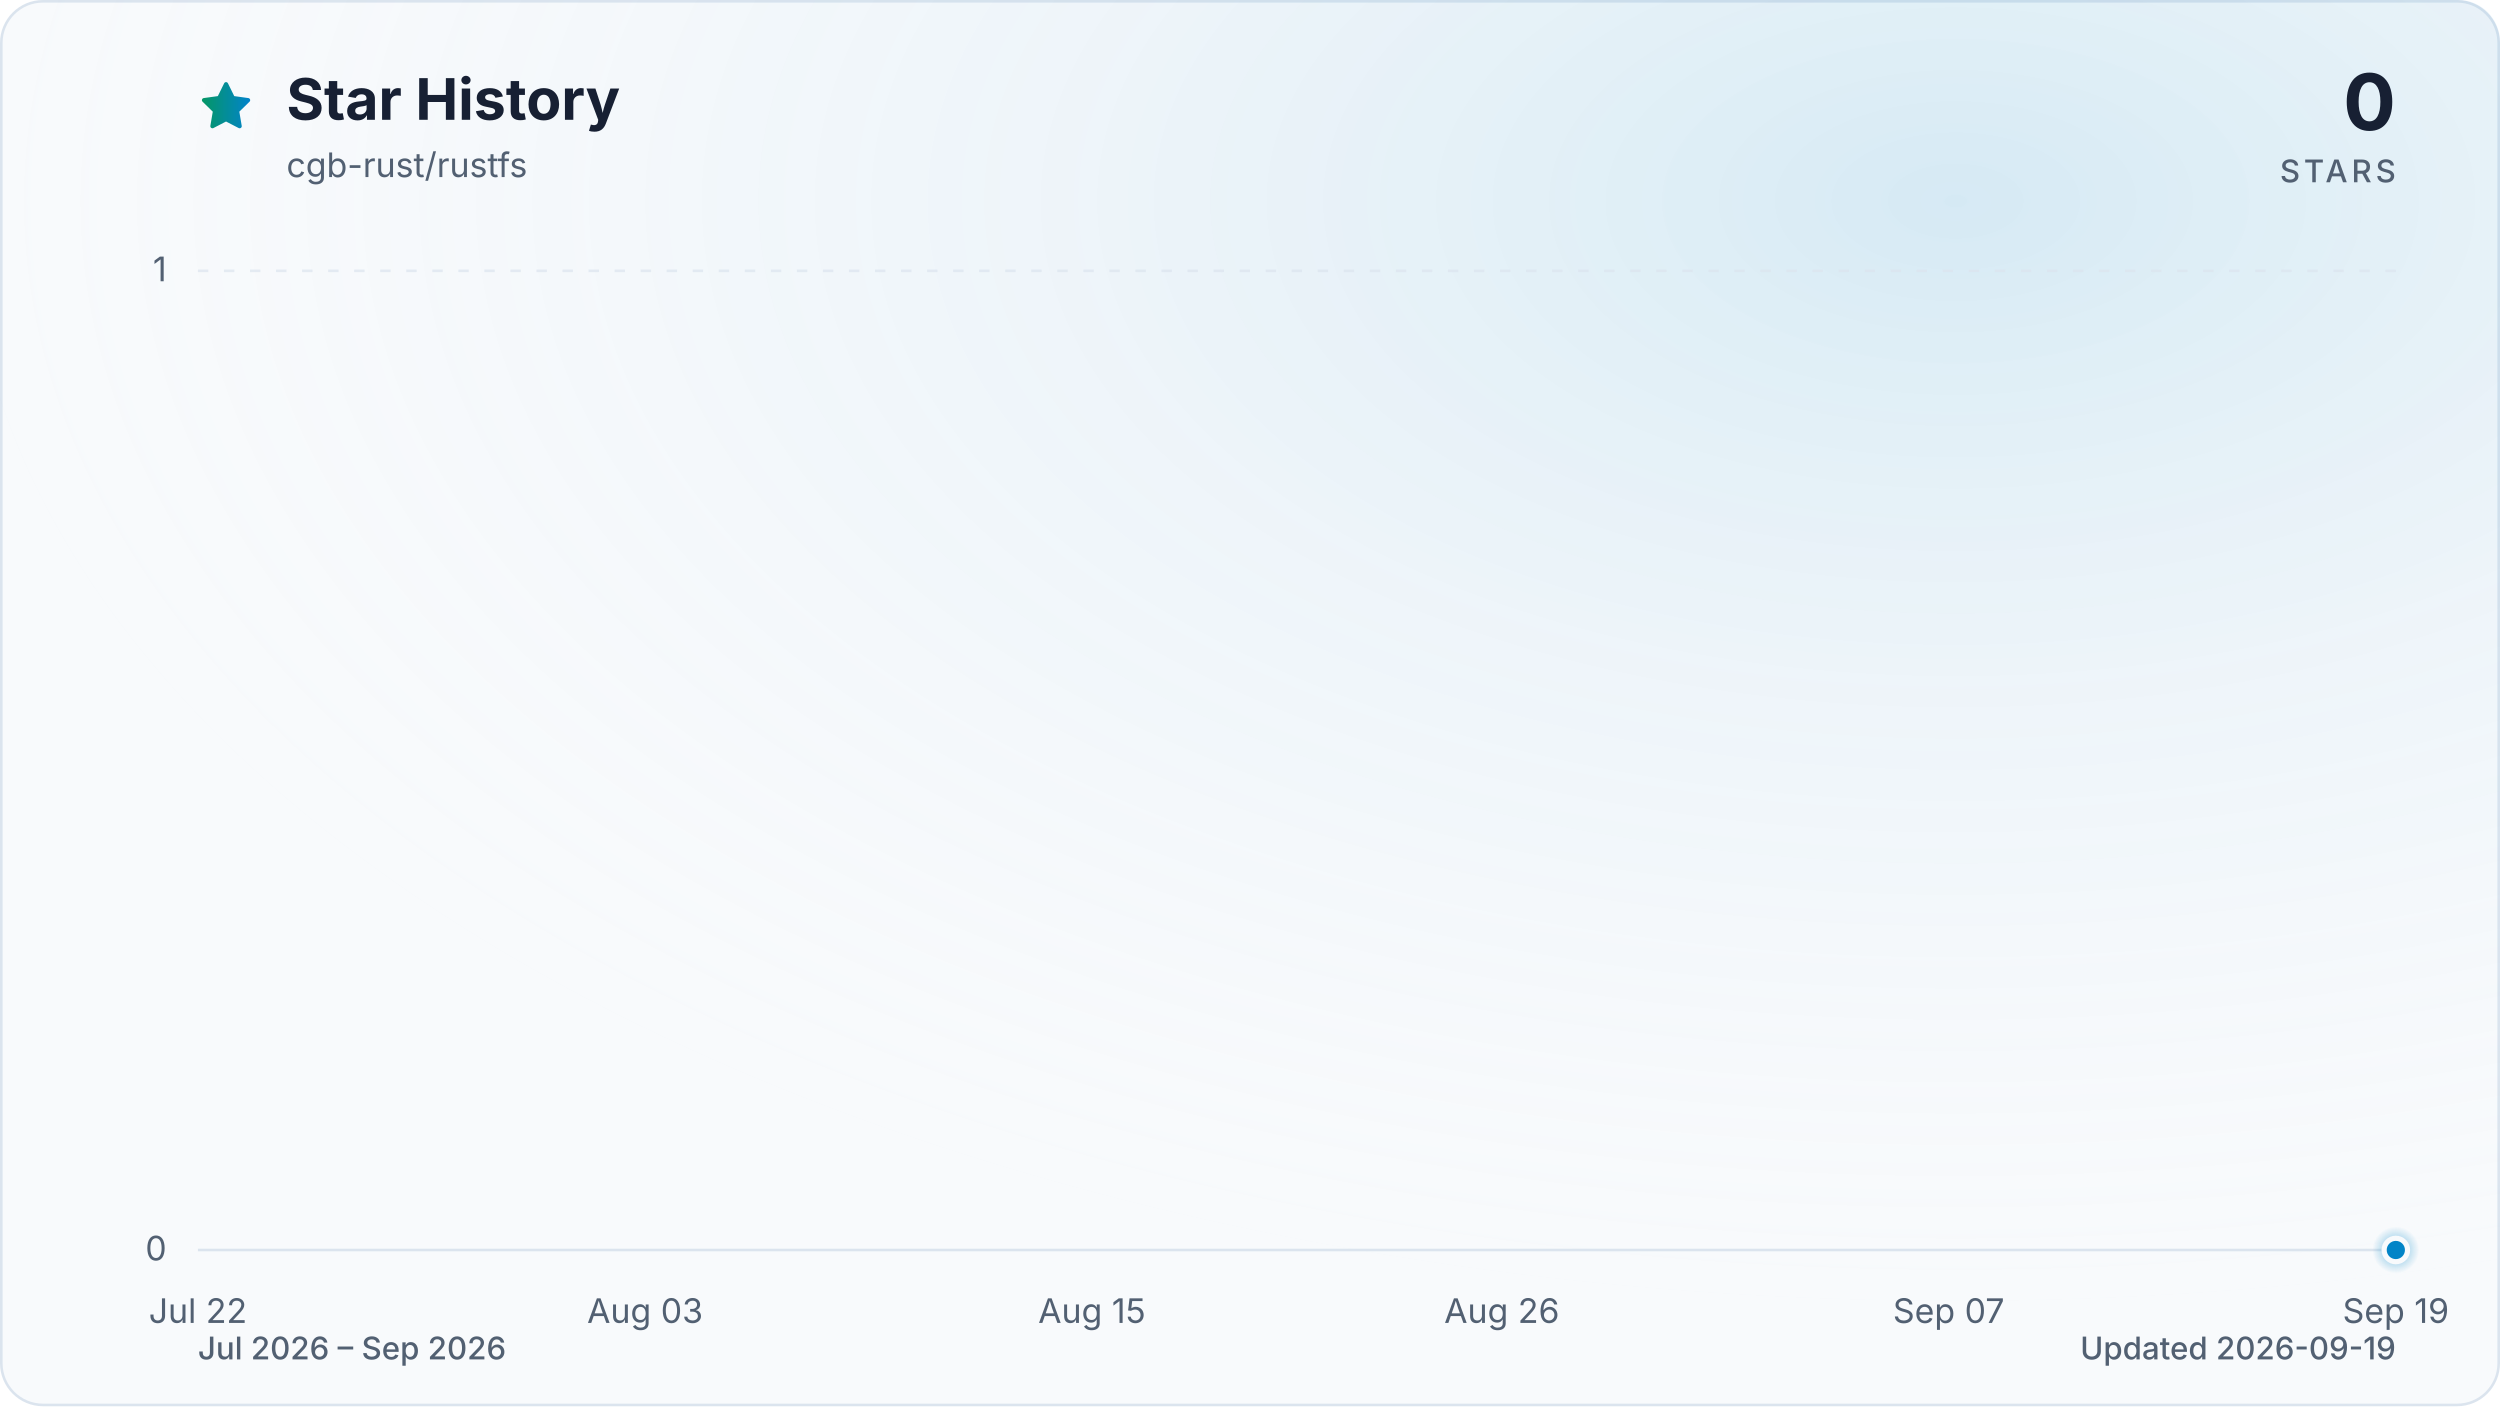
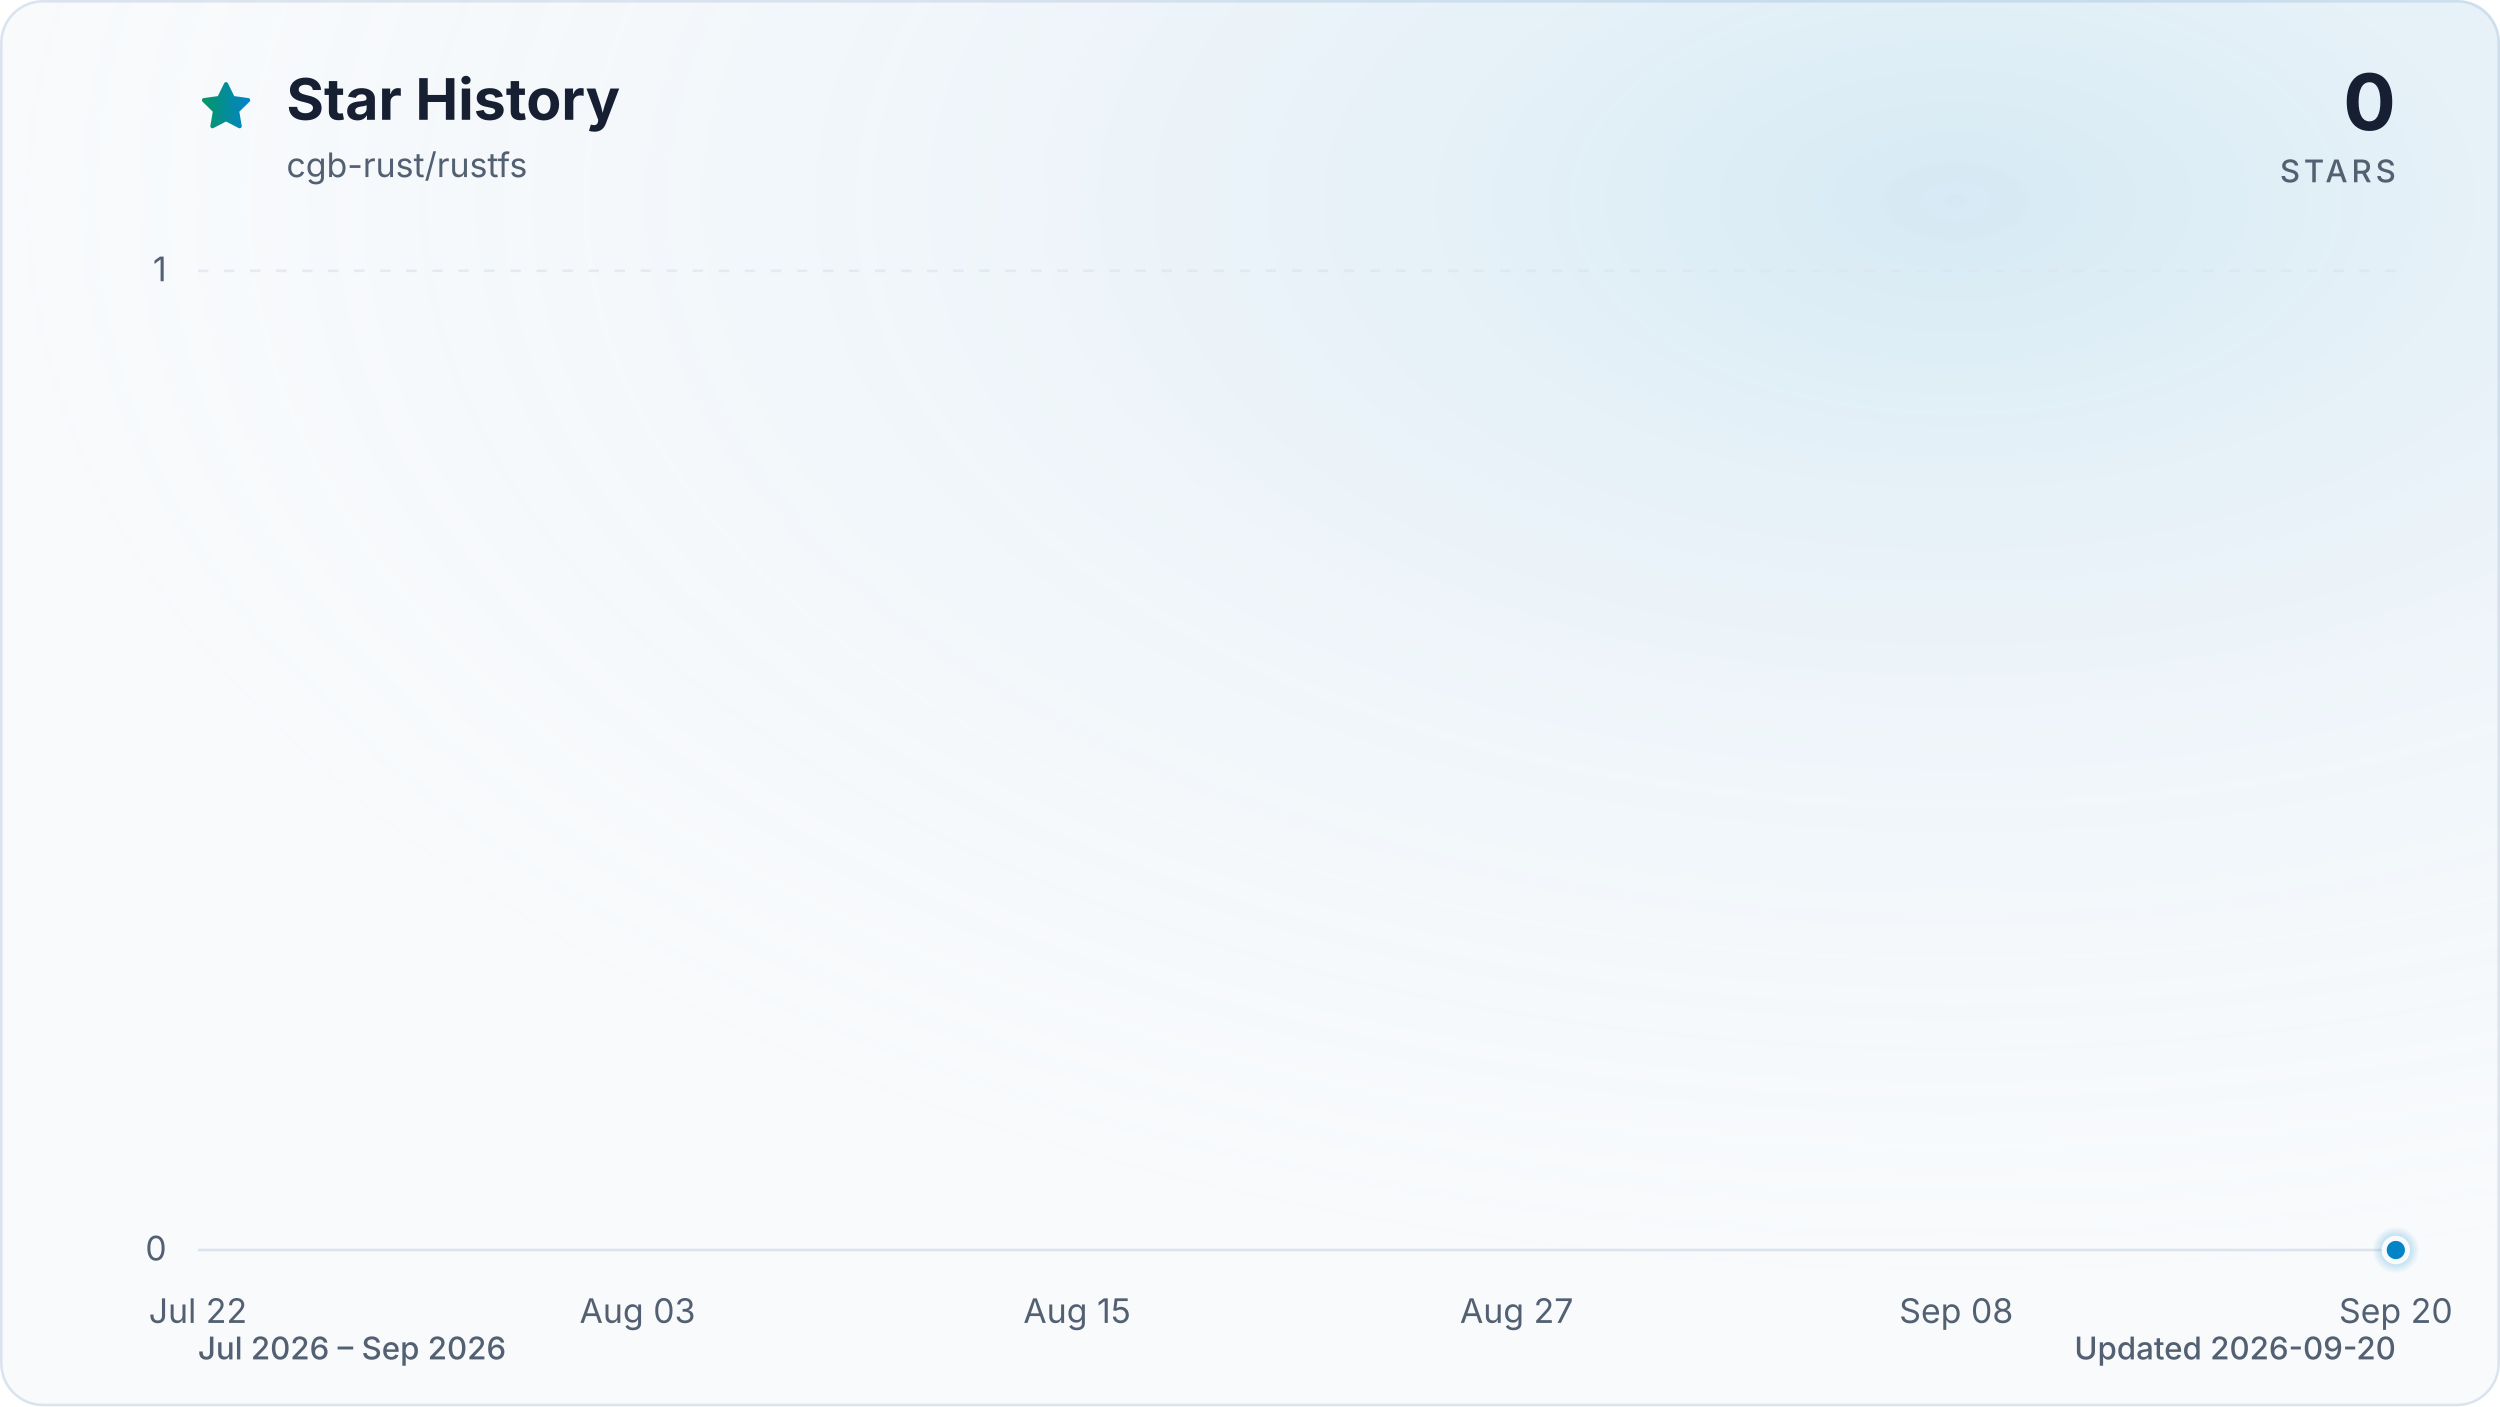
<svg xmlns="http://www.w3.org/2000/svg" viewBox="0 0 960 540" role="img" aria-labelledby="title description" data-style="gradient" data-variant="glow" data-animated="true">
  <defs>
    <linearGradient id="trend" x1="0" y1="0" x2="1" y2="0">
      <stop offset="0%" stop-color="#059669" />
      <stop offset="100%" stop-color="#0284c7" />
    </linearGradient>
    <linearGradient id="area" x1="0" y1="0" x2="0" y2="1">
      <stop offset="0%" stop-color="#059669" stop-opacity="0.30" />
      <stop offset="55%" stop-color="#0284c7" stop-opacity="0.10" />
      <stop offset="100%" stop-color="#0284c7" stop-opacity="0.01" />
    </linearGradient>
    <radialGradient id="marker-halo" cx="50%" cy="50%" r="50%">
      <stop offset="0%" stop-color="#0284c7" stop-opacity="0.55" />
      <stop offset="100%" stop-color="#0284c7" stop-opacity="0" />
    </radialGradient>
    <radialGradient id="surface-glow" cx="78%" cy="14%" r="80%">
      <stop offset="0%" stop-color="#0284c7" stop-opacity="0.14" />
      <stop offset="100%" stop-color="#f8fafc" stop-opacity="0" />
    </radialGradient>
    <filter id="trend-glow" x="-20%" y="-20%" width="140%" height="140%">
      <feGaussianBlur stdDeviation="7" />
    </filter>
  </defs>
  <style>
.trend-enter{transform-box:fill-box;transform-origin:center;animation:trend-enter 520ms cubic-bezier(0.16,1,0.3,1)}
.marker-enter{transform-box:fill-box;transform-origin:center;animation:marker-enter 320ms cubic-bezier(0.16,1,0.3,1) 200ms both}
.marker-pulse{transform-box:fill-box;transform-origin:center;animation:marker-pulse 2.6s ease-out infinite}
@keyframes trend-enter{from{opacity:.35;transform:translateY(10px)}to{opacity:1;transform:translateY(0)}}
@keyframes marker-enter{from{opacity:0;transform:scale(.4)}to{opacity:1;transform:scale(1)}}
@keyframes marker-pulse{0%{opacity:.5;transform:scale(.7)}70%,100%{opacity:0;transform:scale(2.1)}}
@media (prefers-reduced-motion:reduce){.trend-enter,.marker-enter,.marker-pulse{animation:none!important}}
@media (prefers-reduced-motion:reduce){.marker-pulse{opacity:0}}
</style>
  <rect x="0.5" y="0.5" width="959" height="539" fill="#f8fafc" stroke="#dbe4ee" stroke-width="1" rx="16" />
  <rect width="960" height="540" fill="url(#surface-glow)" rx="16" />
  <path d="M12 2.6l2.9 5.9 6.5.9-4.7 4.6 1.1 6.5-5.8-3-5.8 3 1.1-6.5-4.7-4.6 6.5-.9L12 2.6Z" transform="translate(76 30) scale(.9)" fill="url(#trend)" stroke="url(#trend)" stroke-width="1.8" stroke-linejoin="round" aria-hidden="true" />
  <text x="110" y="46" fill="#172033" font-family="ui-sans-serif, system-ui, -apple-system, BlinkMacSystemFont, 'Segoe UI', sans-serif" font-size="22" font-weight="700">Star History</text>
  <text x="110" y="68" fill="#526072" font-family="ui-sans-serif, system-ui, -apple-system, BlinkMacSystemFont, 'Segoe UI', sans-serif" font-size="13">cgb-rust/rustfs</text>
  <text x="920" y="50" fill="#172033" font-family="ui-sans-serif, system-ui, -apple-system, BlinkMacSystemFont, 'Segoe UI', sans-serif" font-size="30" font-weight="700" text-anchor="end">0</text>
  <text x="920" y="70" fill="#526072" font-family="ui-sans-serif, system-ui, -apple-system, BlinkMacSystemFont, 'Segoe UI', sans-serif" font-size="12" font-weight="500" letter-spacing="1.5" text-anchor="end">STARS</text>
  <line x1="76" y1="480.0" x2="920" y2="480.0" stroke="#dbe4ee" stroke-width="1" stroke-dasharray="0" opacity="1" />
  <text x="64" y="484.0" fill="#526072" font-family="ui-sans-serif, system-ui, -apple-system, BlinkMacSystemFont, 'Segoe UI', sans-serif" font-size="13" text-anchor="end">0</text>
  <line x1="76" y1="104.0" x2="920" y2="104.0" stroke="#dbe4ee" stroke-width="1" stroke-dasharray="4 6" opacity="0.7" />
  <text x="64" y="108.0" fill="#526072" font-family="ui-sans-serif, system-ui, -apple-system, BlinkMacSystemFont, 'Segoe UI', sans-serif" font-size="13" text-anchor="end">1</text>
  <text x="76.0" y="508" fill="#526072" font-family="ui-sans-serif, system-ui, -apple-system, BlinkMacSystemFont, 'Segoe UI', sans-serif" font-size="13" text-anchor="middle">Jul 22</text>
-   <text x="247.7" y="508" fill="#526072" font-family="ui-sans-serif, system-ui, -apple-system, BlinkMacSystemFont, 'Segoe UI', sans-serif" font-size="13" text-anchor="middle">Aug 03</text>
-   <text x="419.3" y="508" fill="#526072" font-family="ui-sans-serif, system-ui, -apple-system, BlinkMacSystemFont, 'Segoe UI', sans-serif" font-size="13" text-anchor="middle">Aug 15</text>
-   <text x="576.7" y="508" fill="#526072" font-family="ui-sans-serif, system-ui, -apple-system, BlinkMacSystemFont, 'Segoe UI', sans-serif" font-size="13" text-anchor="middle">Aug 26</text>
-   <text x="748.3" y="508" fill="#526072" font-family="ui-sans-serif, system-ui, -apple-system, BlinkMacSystemFont, 'Segoe UI', sans-serif" font-size="13" text-anchor="middle">Sep 07</text>
-   <text x="920.0" y="508" fill="#526072" font-family="ui-sans-serif, system-ui, -apple-system, BlinkMacSystemFont, 'Segoe UI', sans-serif" font-size="13" text-anchor="middle">Sep 19</text>
+   <text x="244.8" y="508" fill="#526072" font-family="ui-sans-serif, system-ui, -apple-system, BlinkMacSystemFont, 'Segoe UI', sans-serif" font-size="13" text-anchor="middle">Aug 03</text>
+   <text x="413.6" y="508" fill="#526072" font-family="ui-sans-serif, system-ui, -apple-system, BlinkMacSystemFont, 'Segoe UI', sans-serif" font-size="13" text-anchor="middle">Aug 15</text>
+   <text x="582.4" y="508" fill="#526072" font-family="ui-sans-serif, system-ui, -apple-system, BlinkMacSystemFont, 'Segoe UI', sans-serif" font-size="13" text-anchor="middle">Aug 27</text>
+   <text x="751.2" y="508" fill="#526072" font-family="ui-sans-serif, system-ui, -apple-system, BlinkMacSystemFont, 'Segoe UI', sans-serif" font-size="13" text-anchor="middle">Sep 08</text>
+   <text x="920.0" y="508" fill="#526072" font-family="ui-sans-serif, system-ui, -apple-system, BlinkMacSystemFont, 'Segoe UI', sans-serif" font-size="13" text-anchor="middle">Sep 20</text>
  <g class="trend-enter">
-     <path d="M 76.0 480.0 C 80.8 480.0, 85.5 480.0, 90.3 480.0 C 95.1 480.0, 99.8 480.0, 104.6 480.0 C 109.4 480.0, 114.1 480.0, 118.9 480.0 C 123.7 480.0, 128.5 480.0, 133.2 480.0 C 138.0 480.0, 142.8 480.0, 147.5 480.0 C 152.3 480.0, 157.1 480.0, 161.8 480.0 C 166.6 480.0, 171.4 480.0, 176.1 480.0 C 180.9 480.0, 185.7 480.0, 190.4 480.0 C 195.2 480.0, 200.0 480.0, 204.7 480.0 C 209.5 480.0, 214.3 480.0, 219.1 480.0 C 223.8 480.0, 228.6 480.0, 233.4 480.0 C 238.1 480.0, 242.9 480.0, 247.7 480.0 C 252.4 480.0, 257.2 480.0, 262.0 480.0 C 266.7 480.0, 271.5 480.0, 276.3 480.0 C 281.0 480.0, 285.8 480.0, 290.6 480.0 C 295.3 480.0, 300.1 480.0, 304.9 480.0 C 309.6 480.0, 314.4 480.0, 319.2 480.0 C 324.0 480.0, 328.7 480.0, 333.5 480.0 C 338.3 480.0, 343.0 480.0, 347.8 480.0 C 352.6 480.0, 357.3 480.0, 362.1 480.0 C 366.9 480.0, 371.6 480.0, 376.4 480.0 C 381.2 480.0, 385.9 480.0, 390.7 480.0 C 395.5 480.0, 400.2 480.0, 405.0 480.0 C 409.8 480.0, 414.6 480.0, 419.3 480.0 C 424.1 480.0, 428.9 480.0, 433.6 480.0 C 438.4 480.0, 443.2 480.0, 447.9 480.0 C 452.7 480.0, 457.5 480.0, 462.2 480.0 C 467.0 480.0, 471.8 480.0, 476.5 480.0 C 481.3 480.0, 486.1 480.0, 490.8 480.0 C 495.6 480.0, 500.4 480.0, 505.2 480.0 C 509.9 480.0, 514.7 480.0, 519.5 480.0 C 524.2 480.0, 529.0 480.0, 533.8 480.0 C 538.5 480.0, 543.3 480.0, 548.1 480.0 C 552.8 480.0, 557.6 480.0, 562.4 480.0 C 567.1 480.0, 571.9 480.0, 576.7 480.0 C 581.4 480.0, 586.2 480.0, 591.0 480.0 C 595.8 480.0, 600.5 480.0, 605.3 480.0 C 610.1 480.0, 614.8 480.0, 619.6 480.0 C 624.4 480.0, 629.1 480.0, 633.9 480.0 C 638.7 480.0, 643.4 480.0, 648.2 480.0 C 653.0 480.0, 657.7 480.0, 662.5 480.0 C 667.3 480.0, 672.0 480.0, 676.8 480.0 C 681.6 480.0, 686.4 480.0, 691.1 480.0 C 695.9 480.0, 700.7 480.0, 705.4 480.0 C 710.2 480.0, 715.0 480.0, 719.7 480.0 C 724.5 480.0, 729.3 480.0, 734.0 480.0 C 738.8 480.0, 743.6 480.0, 748.3 480.0 C 753.1 480.0, 757.9 480.0, 762.6 480.0 C 767.4 480.0, 772.2 480.0, 776.9 480.0 C 781.7 480.0, 786.5 480.0, 791.3 480.0 C 796.0 480.0, 800.8 480.0, 805.6 480.0 C 810.3 480.0, 815.1 480.0, 819.9 480.0 C 824.6 480.0, 829.4 480.0, 834.2 480.0 C 838.9 480.0, 843.7 480.0, 848.5 480.0 C 853.2 480.0, 858.0 480.0, 862.8 480.0 C 867.5 480.0, 872.3 480.0, 877.1 480.0 C 881.9 480.0, 886.6 480.0, 891.4 480.0 C 896.2 480.0, 900.9 480.0, 905.7 480.0 C 910.5 480.0, 915.2 480.0, 920.0 480.0 L 920.0 480.0 L 76.0 480.0 Z" fill="url(#area)" />
-     <path d="M 76.0 480.0 C 80.8 480.0, 85.5 480.0, 90.3 480.0 C 95.1 480.0, 99.8 480.0, 104.6 480.0 C 109.4 480.0, 114.1 480.0, 118.9 480.0 C 123.7 480.0, 128.5 480.0, 133.2 480.0 C 138.0 480.0, 142.8 480.0, 147.5 480.0 C 152.3 480.0, 157.1 480.0, 161.8 480.0 C 166.6 480.0, 171.4 480.0, 176.1 480.0 C 180.9 480.0, 185.7 480.0, 190.4 480.0 C 195.2 480.0, 200.0 480.0, 204.7 480.0 C 209.5 480.0, 214.3 480.0, 219.1 480.0 C 223.8 480.0, 228.6 480.0, 233.4 480.0 C 238.1 480.0, 242.9 480.0, 247.7 480.0 C 252.4 480.0, 257.2 480.0, 262.0 480.0 C 266.7 480.0, 271.5 480.0, 276.3 480.0 C 281.0 480.0, 285.8 480.0, 290.6 480.0 C 295.3 480.0, 300.1 480.0, 304.9 480.0 C 309.6 480.0, 314.4 480.0, 319.2 480.0 C 324.0 480.0, 328.7 480.0, 333.5 480.0 C 338.3 480.0, 343.0 480.0, 347.8 480.0 C 352.6 480.0, 357.3 480.0, 362.1 480.0 C 366.9 480.0, 371.6 480.0, 376.4 480.0 C 381.2 480.0, 385.9 480.0, 390.7 480.0 C 395.5 480.0, 400.2 480.0, 405.0 480.0 C 409.8 480.0, 414.6 480.0, 419.3 480.0 C 424.1 480.0, 428.9 480.0, 433.6 480.0 C 438.4 480.0, 443.2 480.0, 447.9 480.0 C 452.7 480.0, 457.5 480.0, 462.2 480.0 C 467.0 480.0, 471.8 480.0, 476.5 480.0 C 481.3 480.0, 486.1 480.0, 490.8 480.0 C 495.6 480.0, 500.4 480.0, 505.2 480.0 C 509.9 480.0, 514.7 480.0, 519.5 480.0 C 524.2 480.0, 529.0 480.0, 533.8 480.0 C 538.5 480.0, 543.3 480.0, 548.1 480.0 C 552.8 480.0, 557.6 480.0, 562.4 480.0 C 567.1 480.0, 571.9 480.0, 576.7 480.0 C 581.4 480.0, 586.2 480.0, 591.0 480.0 C 595.8 480.0, 600.5 480.0, 605.3 480.0 C 610.1 480.0, 614.8 480.0, 619.6 480.0 C 624.4 480.0, 629.1 480.0, 633.9 480.0 C 638.7 480.0, 643.4 480.0, 648.2 480.0 C 653.0 480.0, 657.7 480.0, 662.5 480.0 C 667.3 480.0, 672.0 480.0, 676.8 480.0 C 681.6 480.0, 686.4 480.0, 691.1 480.0 C 695.9 480.0, 700.7 480.0, 705.4 480.0 C 710.2 480.0, 715.0 480.0, 719.7 480.0 C 724.5 480.0, 729.3 480.0, 734.0 480.0 C 738.8 480.0, 743.6 480.0, 748.3 480.0 C 753.1 480.0, 757.9 480.0, 762.6 480.0 C 767.4 480.0, 772.2 480.0, 776.9 480.0 C 781.7 480.0, 786.5 480.0, 791.3 480.0 C 796.0 480.0, 800.8 480.0, 805.6 480.0 C 810.3 480.0, 815.1 480.0, 819.9 480.0 C 824.6 480.0, 829.4 480.0, 834.2 480.0 C 838.9 480.0, 843.7 480.0, 848.5 480.0 C 853.2 480.0, 858.0 480.0, 862.8 480.0 C 867.5 480.0, 872.3 480.0, 877.1 480.0 C 881.9 480.0, 886.6 480.0, 891.4 480.0 C 896.2 480.0, 900.9 480.0, 905.7 480.0 C 910.5 480.0, 915.2 480.0, 920.0 480.0" fill="none" stroke="url(#trend)" stroke-width="12" stroke-linecap="round" stroke-linejoin="round" opacity="0.16" filter="url(#trend-glow)" />
-     <path d="M 76.0 480.0 C 80.8 480.0, 85.5 480.0, 90.3 480.0 C 95.1 480.0, 99.8 480.0, 104.6 480.0 C 109.4 480.0, 114.1 480.0, 118.9 480.0 C 123.7 480.0, 128.5 480.0, 133.2 480.0 C 138.0 480.0, 142.8 480.0, 147.5 480.0 C 152.3 480.0, 157.1 480.0, 161.8 480.0 C 166.6 480.0, 171.4 480.0, 176.1 480.0 C 180.9 480.0, 185.7 480.0, 190.4 480.0 C 195.2 480.0, 200.0 480.0, 204.7 480.0 C 209.5 480.0, 214.3 480.0, 219.1 480.0 C 223.8 480.0, 228.6 480.0, 233.4 480.0 C 238.1 480.0, 242.9 480.0, 247.7 480.0 C 252.4 480.0, 257.2 480.0, 262.0 480.0 C 266.7 480.0, 271.5 480.0, 276.3 480.0 C 281.0 480.0, 285.8 480.0, 290.6 480.0 C 295.3 480.0, 300.1 480.0, 304.9 480.0 C 309.6 480.0, 314.4 480.0, 319.2 480.0 C 324.0 480.0, 328.7 480.0, 333.5 480.0 C 338.3 480.0, 343.0 480.0, 347.8 480.0 C 352.6 480.0, 357.3 480.0, 362.1 480.0 C 366.9 480.0, 371.6 480.0, 376.4 480.0 C 381.2 480.0, 385.9 480.0, 390.7 480.0 C 395.5 480.0, 400.2 480.0, 405.0 480.0 C 409.8 480.0, 414.6 480.0, 419.3 480.0 C 424.1 480.0, 428.9 480.0, 433.6 480.0 C 438.4 480.0, 443.2 480.0, 447.9 480.0 C 452.7 480.0, 457.5 480.0, 462.2 480.0 C 467.0 480.0, 471.8 480.0, 476.5 480.0 C 481.3 480.0, 486.1 480.0, 490.8 480.0 C 495.6 480.0, 500.4 480.0, 505.2 480.0 C 509.9 480.0, 514.7 480.0, 519.5 480.0 C 524.2 480.0, 529.0 480.0, 533.8 480.0 C 538.5 480.0, 543.3 480.0, 548.1 480.0 C 552.8 480.0, 557.6 480.0, 562.4 480.0 C 567.1 480.0, 571.9 480.0, 576.7 480.0 C 581.4 480.0, 586.2 480.0, 591.0 480.0 C 595.8 480.0, 600.5 480.0, 605.3 480.0 C 610.1 480.0, 614.8 480.0, 619.6 480.0 C 624.4 480.0, 629.1 480.0, 633.9 480.0 C 638.7 480.0, 643.4 480.0, 648.2 480.0 C 653.0 480.0, 657.7 480.0, 662.5 480.0 C 667.3 480.0, 672.0 480.0, 676.8 480.0 C 681.6 480.0, 686.4 480.0, 691.1 480.0 C 695.9 480.0, 700.7 480.0, 705.4 480.0 C 710.2 480.0, 715.0 480.0, 719.7 480.0 C 724.5 480.0, 729.3 480.0, 734.0 480.0 C 738.8 480.0, 743.6 480.0, 748.3 480.0 C 753.1 480.0, 757.9 480.0, 762.6 480.0 C 767.4 480.0, 772.2 480.0, 776.9 480.0 C 781.7 480.0, 786.5 480.0, 791.3 480.0 C 796.0 480.0, 800.8 480.0, 805.6 480.0 C 810.3 480.0, 815.1 480.0, 819.9 480.0 C 824.6 480.0, 829.4 480.0, 834.2 480.0 C 838.9 480.0, 843.7 480.0, 848.5 480.0 C 853.2 480.0, 858.0 480.0, 862.8 480.0 C 867.5 480.0, 872.3 480.0, 877.1 480.0 C 881.9 480.0, 886.6 480.0, 891.4 480.0 C 896.2 480.0, 900.9 480.0, 905.7 480.0 C 910.5 480.0, 915.2 480.0, 920.0 480.0" fill="none" stroke="url(#trend)" stroke-width="3" stroke-linecap="round" stroke-linejoin="round" />
+     <path d="M 76.0 480.0 C 80.7 480.0, 85.4 480.0, 90.1 480.0 C 94.8 480.0, 99.4 480.0, 104.1 480.0 C 108.8 480.0, 113.5 480.0, 118.2 480.0 C 122.9 480.0, 127.6 480.0, 132.3 480.0 C 137.0 480.0, 141.6 480.0, 146.3 480.0 C 151.0 480.0, 155.7 480.0, 160.4 480.0 C 165.1 480.0, 169.8 480.0, 174.5 480.0 C 179.2 480.0, 183.8 480.0, 188.5 480.0 C 193.2 480.0, 197.9 480.0, 202.6 480.0 C 207.3 480.0, 212.0 480.0, 216.7 480.0 C 221.4 480.0, 226.0 480.0, 230.7 480.0 C 235.4 480.0, 240.1 480.0, 244.8 480.0 C 249.5 480.0, 254.2 480.0, 258.9 480.0 C 263.6 480.0, 268.2 480.0, 272.9 480.0 C 277.6 480.0, 282.3 480.0, 287.0 480.0 C 291.7 480.0, 296.4 480.0, 301.1 480.0 C 305.8 480.0, 310.4 480.0, 315.1 480.0 C 319.8 480.0, 324.5 480.0, 329.2 480.0 C 333.9 480.0, 338.6 480.0, 343.3 480.0 C 348.0 480.0, 352.6 480.0, 357.3 480.0 C 362.0 480.0, 366.7 480.0, 371.4 480.0 C 376.1 480.0, 380.8 480.0, 385.5 480.0 C 390.2 480.0, 394.8 480.0, 399.5 480.0 C 404.2 480.0, 408.9 480.0, 413.6 480.0 C 418.3 480.0, 423.0 480.0, 427.7 480.0 C 432.4 480.0, 437.0 480.0, 441.7 480.0 C 446.4 480.0, 451.1 480.0, 455.8 480.0 C 460.5 480.0, 465.2 480.0, 469.9 480.0 C 474.6 480.0, 479.2 480.0, 483.9 480.0 C 488.6 480.0, 493.3 480.0, 498.0 480.0 C 502.7 480.0, 507.4 480.0, 512.1 480.0 C 516.8 480.0, 521.4 480.0, 526.1 480.0 C 530.8 480.0, 535.5 480.0, 540.2 480.0 C 544.9 480.0, 549.6 480.0, 554.3 480.0 C 559.0 480.0, 563.6 480.0, 568.3 480.0 C 573.0 480.0, 577.7 480.0, 582.4 480.0 C 587.1 480.0, 591.8 480.0, 596.5 480.0 C 601.2 480.0, 605.8 480.0, 610.5 480.0 C 615.2 480.0, 619.9 480.0, 624.6 480.0 C 629.3 480.0, 634.0 480.0, 638.7 480.0 C 643.4 480.0, 648.0 480.0, 652.7 480.0 C 657.4 480.0, 662.1 480.0, 666.8 480.0 C 671.5 480.0, 676.2 480.0, 680.9 480.0 C 685.6 480.0, 690.2 480.0, 694.9 480.0 C 699.6 480.0, 704.3 480.0, 709.0 480.0 C 713.7 480.0, 718.4 480.0, 723.1 480.0 C 727.8 480.0, 732.4 480.0, 737.1 480.0 C 741.8 480.0, 746.5 480.0, 751.2 480.0 C 755.9 480.0, 760.6 480.0, 765.3 480.0 C 770.0 480.0, 774.6 480.0, 779.3 480.0 C 784.0 480.0, 788.7 480.0, 793.4 480.0 C 798.1 480.0, 802.8 480.0, 807.5 480.0 C 812.2 480.0, 816.8 480.0, 821.5 480.0 C 826.2 480.0, 830.9 480.0, 835.6 480.0 C 840.3 480.0, 845.0 480.0, 849.7 480.0 C 854.4 480.0, 859.0 480.0, 863.7 480.0 C 868.4 480.0, 873.1 480.0, 877.8 480.0 C 882.5 480.0, 887.2 480.0, 891.9 480.0 C 896.6 480.0, 901.2 480.0, 905.9 480.0 C 910.6 480.0, 915.3 480.0, 920.0 480.0 L 920.0 480.0 L 76.0 480.0 Z" fill="url(#area)" />
+     <path d="M 76.0 480.0 C 80.7 480.0, 85.4 480.0, 90.1 480.0 C 94.8 480.0, 99.4 480.0, 104.1 480.0 C 108.8 480.0, 113.5 480.0, 118.2 480.0 C 122.9 480.0, 127.6 480.0, 132.3 480.0 C 137.0 480.0, 141.6 480.0, 146.3 480.0 C 151.0 480.0, 155.7 480.0, 160.4 480.0 C 165.1 480.0, 169.8 480.0, 174.5 480.0 C 179.2 480.0, 183.8 480.0, 188.5 480.0 C 193.2 480.0, 197.9 480.0, 202.6 480.0 C 207.3 480.0, 212.0 480.0, 216.7 480.0 C 221.4 480.0, 226.0 480.0, 230.7 480.0 C 235.4 480.0, 240.1 480.0, 244.8 480.0 C 249.5 480.0, 254.2 480.0, 258.9 480.0 C 263.6 480.0, 268.2 480.0, 272.9 480.0 C 277.6 480.0, 282.3 480.0, 287.0 480.0 C 291.7 480.0, 296.4 480.0, 301.1 480.0 C 305.8 480.0, 310.4 480.0, 315.1 480.0 C 319.8 480.0, 324.5 480.0, 329.2 480.0 C 333.9 480.0, 338.6 480.0, 343.3 480.0 C 348.0 480.0, 352.6 480.0, 357.3 480.0 C 362.0 480.0, 366.7 480.0, 371.4 480.0 C 376.1 480.0, 380.8 480.0, 385.5 480.0 C 390.2 480.0, 394.8 480.0, 399.5 480.0 C 404.2 480.0, 408.9 480.0, 413.6 480.0 C 418.3 480.0, 423.0 480.0, 427.7 480.0 C 432.4 480.0, 437.0 480.0, 441.7 480.0 C 446.4 480.0, 451.1 480.0, 455.8 480.0 C 460.5 480.0, 465.2 480.0, 469.9 480.0 C 474.6 480.0, 479.2 480.0, 483.9 480.0 C 488.6 480.0, 493.3 480.0, 498.0 480.0 C 502.7 480.0, 507.4 480.0, 512.1 480.0 C 516.8 480.0, 521.4 480.0, 526.1 480.0 C 530.8 480.0, 535.5 480.0, 540.2 480.0 C 544.9 480.0, 549.6 480.0, 554.3 480.0 C 559.0 480.0, 563.6 480.0, 568.3 480.0 C 573.0 480.0, 577.7 480.0, 582.4 480.0 C 587.1 480.0, 591.8 480.0, 596.5 480.0 C 601.2 480.0, 605.8 480.0, 610.5 480.0 C 615.2 480.0, 619.9 480.0, 624.6 480.0 C 629.3 480.0, 634.0 480.0, 638.7 480.0 C 643.4 480.0, 648.0 480.0, 652.7 480.0 C 657.4 480.0, 662.1 480.0, 666.8 480.0 C 671.5 480.0, 676.2 480.0, 680.9 480.0 C 685.6 480.0, 690.2 480.0, 694.9 480.0 C 699.6 480.0, 704.3 480.0, 709.0 480.0 C 713.7 480.0, 718.4 480.0, 723.1 480.0 C 727.8 480.0, 732.4 480.0, 737.1 480.0 C 741.8 480.0, 746.5 480.0, 751.2 480.0 C 755.9 480.0, 760.6 480.0, 765.3 480.0 C 770.0 480.0, 774.6 480.0, 779.3 480.0 C 784.0 480.0, 788.7 480.0, 793.4 480.0 C 798.1 480.0, 802.8 480.0, 807.5 480.0 C 812.2 480.0, 816.8 480.0, 821.5 480.0 C 826.2 480.0, 830.9 480.0, 835.6 480.0 C 840.3 480.0, 845.0 480.0, 849.7 480.0 C 854.4 480.0, 859.0 480.0, 863.7 480.0 C 868.4 480.0, 873.1 480.0, 877.8 480.0 C 882.5 480.0, 887.2 480.0, 891.9 480.0 C 896.6 480.0, 901.2 480.0, 905.9 480.0 C 910.6 480.0, 915.3 480.0, 920.0 480.0" fill="none" stroke="url(#trend)" stroke-width="12" stroke-linecap="round" stroke-linejoin="round" opacity="0.16" filter="url(#trend-glow)" />
+     <path d="M 76.0 480.0 C 80.7 480.0, 85.4 480.0, 90.1 480.0 C 94.8 480.0, 99.4 480.0, 104.1 480.0 C 108.8 480.0, 113.5 480.0, 118.2 480.0 C 122.9 480.0, 127.6 480.0, 132.3 480.0 C 137.0 480.0, 141.6 480.0, 146.3 480.0 C 151.0 480.0, 155.7 480.0, 160.4 480.0 C 165.1 480.0, 169.8 480.0, 174.5 480.0 C 179.2 480.0, 183.8 480.0, 188.5 480.0 C 193.2 480.0, 197.9 480.0, 202.6 480.0 C 207.3 480.0, 212.0 480.0, 216.7 480.0 C 221.4 480.0, 226.0 480.0, 230.7 480.0 C 235.4 480.0, 240.1 480.0, 244.8 480.0 C 249.5 480.0, 254.2 480.0, 258.9 480.0 C 263.6 480.0, 268.2 480.0, 272.9 480.0 C 277.6 480.0, 282.3 480.0, 287.0 480.0 C 291.7 480.0, 296.4 480.0, 301.1 480.0 C 305.8 480.0, 310.4 480.0, 315.1 480.0 C 319.8 480.0, 324.5 480.0, 329.2 480.0 C 333.9 480.0, 338.6 480.0, 343.3 480.0 C 348.0 480.0, 352.6 480.0, 357.3 480.0 C 362.0 480.0, 366.7 480.0, 371.4 480.0 C 376.1 480.0, 380.8 480.0, 385.5 480.0 C 390.2 480.0, 394.8 480.0, 399.5 480.0 C 404.2 480.0, 408.9 480.0, 413.6 480.0 C 418.3 480.0, 423.0 480.0, 427.7 480.0 C 432.4 480.0, 437.0 480.0, 441.7 480.0 C 446.4 480.0, 451.1 480.0, 455.8 480.0 C 460.5 480.0, 465.2 480.0, 469.9 480.0 C 474.6 480.0, 479.2 480.0, 483.9 480.0 C 488.6 480.0, 493.3 480.0, 498.0 480.0 C 502.7 480.0, 507.4 480.0, 512.1 480.0 C 516.8 480.0, 521.4 480.0, 526.1 480.0 C 530.8 480.0, 535.5 480.0, 540.2 480.0 C 544.9 480.0, 549.6 480.0, 554.3 480.0 C 559.0 480.0, 563.6 480.0, 568.3 480.0 C 573.0 480.0, 577.7 480.0, 582.4 480.0 C 587.1 480.0, 591.8 480.0, 596.5 480.0 C 601.2 480.0, 605.8 480.0, 610.5 480.0 C 615.2 480.0, 619.9 480.0, 624.6 480.0 C 629.3 480.0, 634.0 480.0, 638.7 480.0 C 643.4 480.0, 648.0 480.0, 652.7 480.0 C 657.4 480.0, 662.1 480.0, 666.8 480.0 C 671.5 480.0, 676.2 480.0, 680.9 480.0 C 685.6 480.0, 690.2 480.0, 694.9 480.0 C 699.6 480.0, 704.3 480.0, 709.0 480.0 C 713.7 480.0, 718.4 480.0, 723.1 480.0 C 727.8 480.0, 732.4 480.0, 737.1 480.0 C 741.8 480.0, 746.5 480.0, 751.2 480.0 C 755.9 480.0, 760.6 480.0, 765.3 480.0 C 770.0 480.0, 774.6 480.0, 779.3 480.0 C 784.0 480.0, 788.7 480.0, 793.4 480.0 C 798.1 480.0, 802.8 480.0, 807.5 480.0 C 812.2 480.0, 816.8 480.0, 821.5 480.0 C 826.2 480.0, 830.9 480.0, 835.6 480.0 C 840.3 480.0, 845.0 480.0, 849.7 480.0 C 854.4 480.0, 859.0 480.0, 863.7 480.0 C 868.4 480.0, 873.1 480.0, 877.8 480.0 C 882.5 480.0, 887.2 480.0, 891.9 480.0 C 896.6 480.0, 901.2 480.0, 905.9 480.0 C 910.6 480.0, 915.3 480.0, 920.0 480.0" fill="none" stroke="url(#trend)" stroke-width="3" stroke-linecap="round" stroke-linejoin="round" />
  </g>
  <g class="marker-enter">
    <circle class="marker-pulse" cx="920.0" cy="480.0" r="9" fill="url(#marker-halo)" />
    <circle cx="920.0" cy="480.0" r="4.5" fill="#0284c7" stroke="#f8fafc" stroke-width="2" />
  </g>
  <text x="76" y="522" fill="#526072" font-family="ui-sans-serif, system-ui, -apple-system, BlinkMacSystemFont, 'Segoe UI', sans-serif" font-size="12" font-weight="500">Jul 2026 – Sep 2026</text>
-   <text x="920" y="522" fill="#526072" font-family="ui-sans-serif, system-ui, -apple-system, BlinkMacSystemFont, 'Segoe UI', sans-serif" font-size="12" font-weight="500" text-anchor="end">Updated 2026-09-19</text>
+   <text x="920" y="522" fill="#526072" font-family="ui-sans-serif, system-ui, -apple-system, BlinkMacSystemFont, 'Segoe UI', sans-serif" font-size="12" font-weight="500" text-anchor="end">Updated 2026-09-20</text>
</svg>
